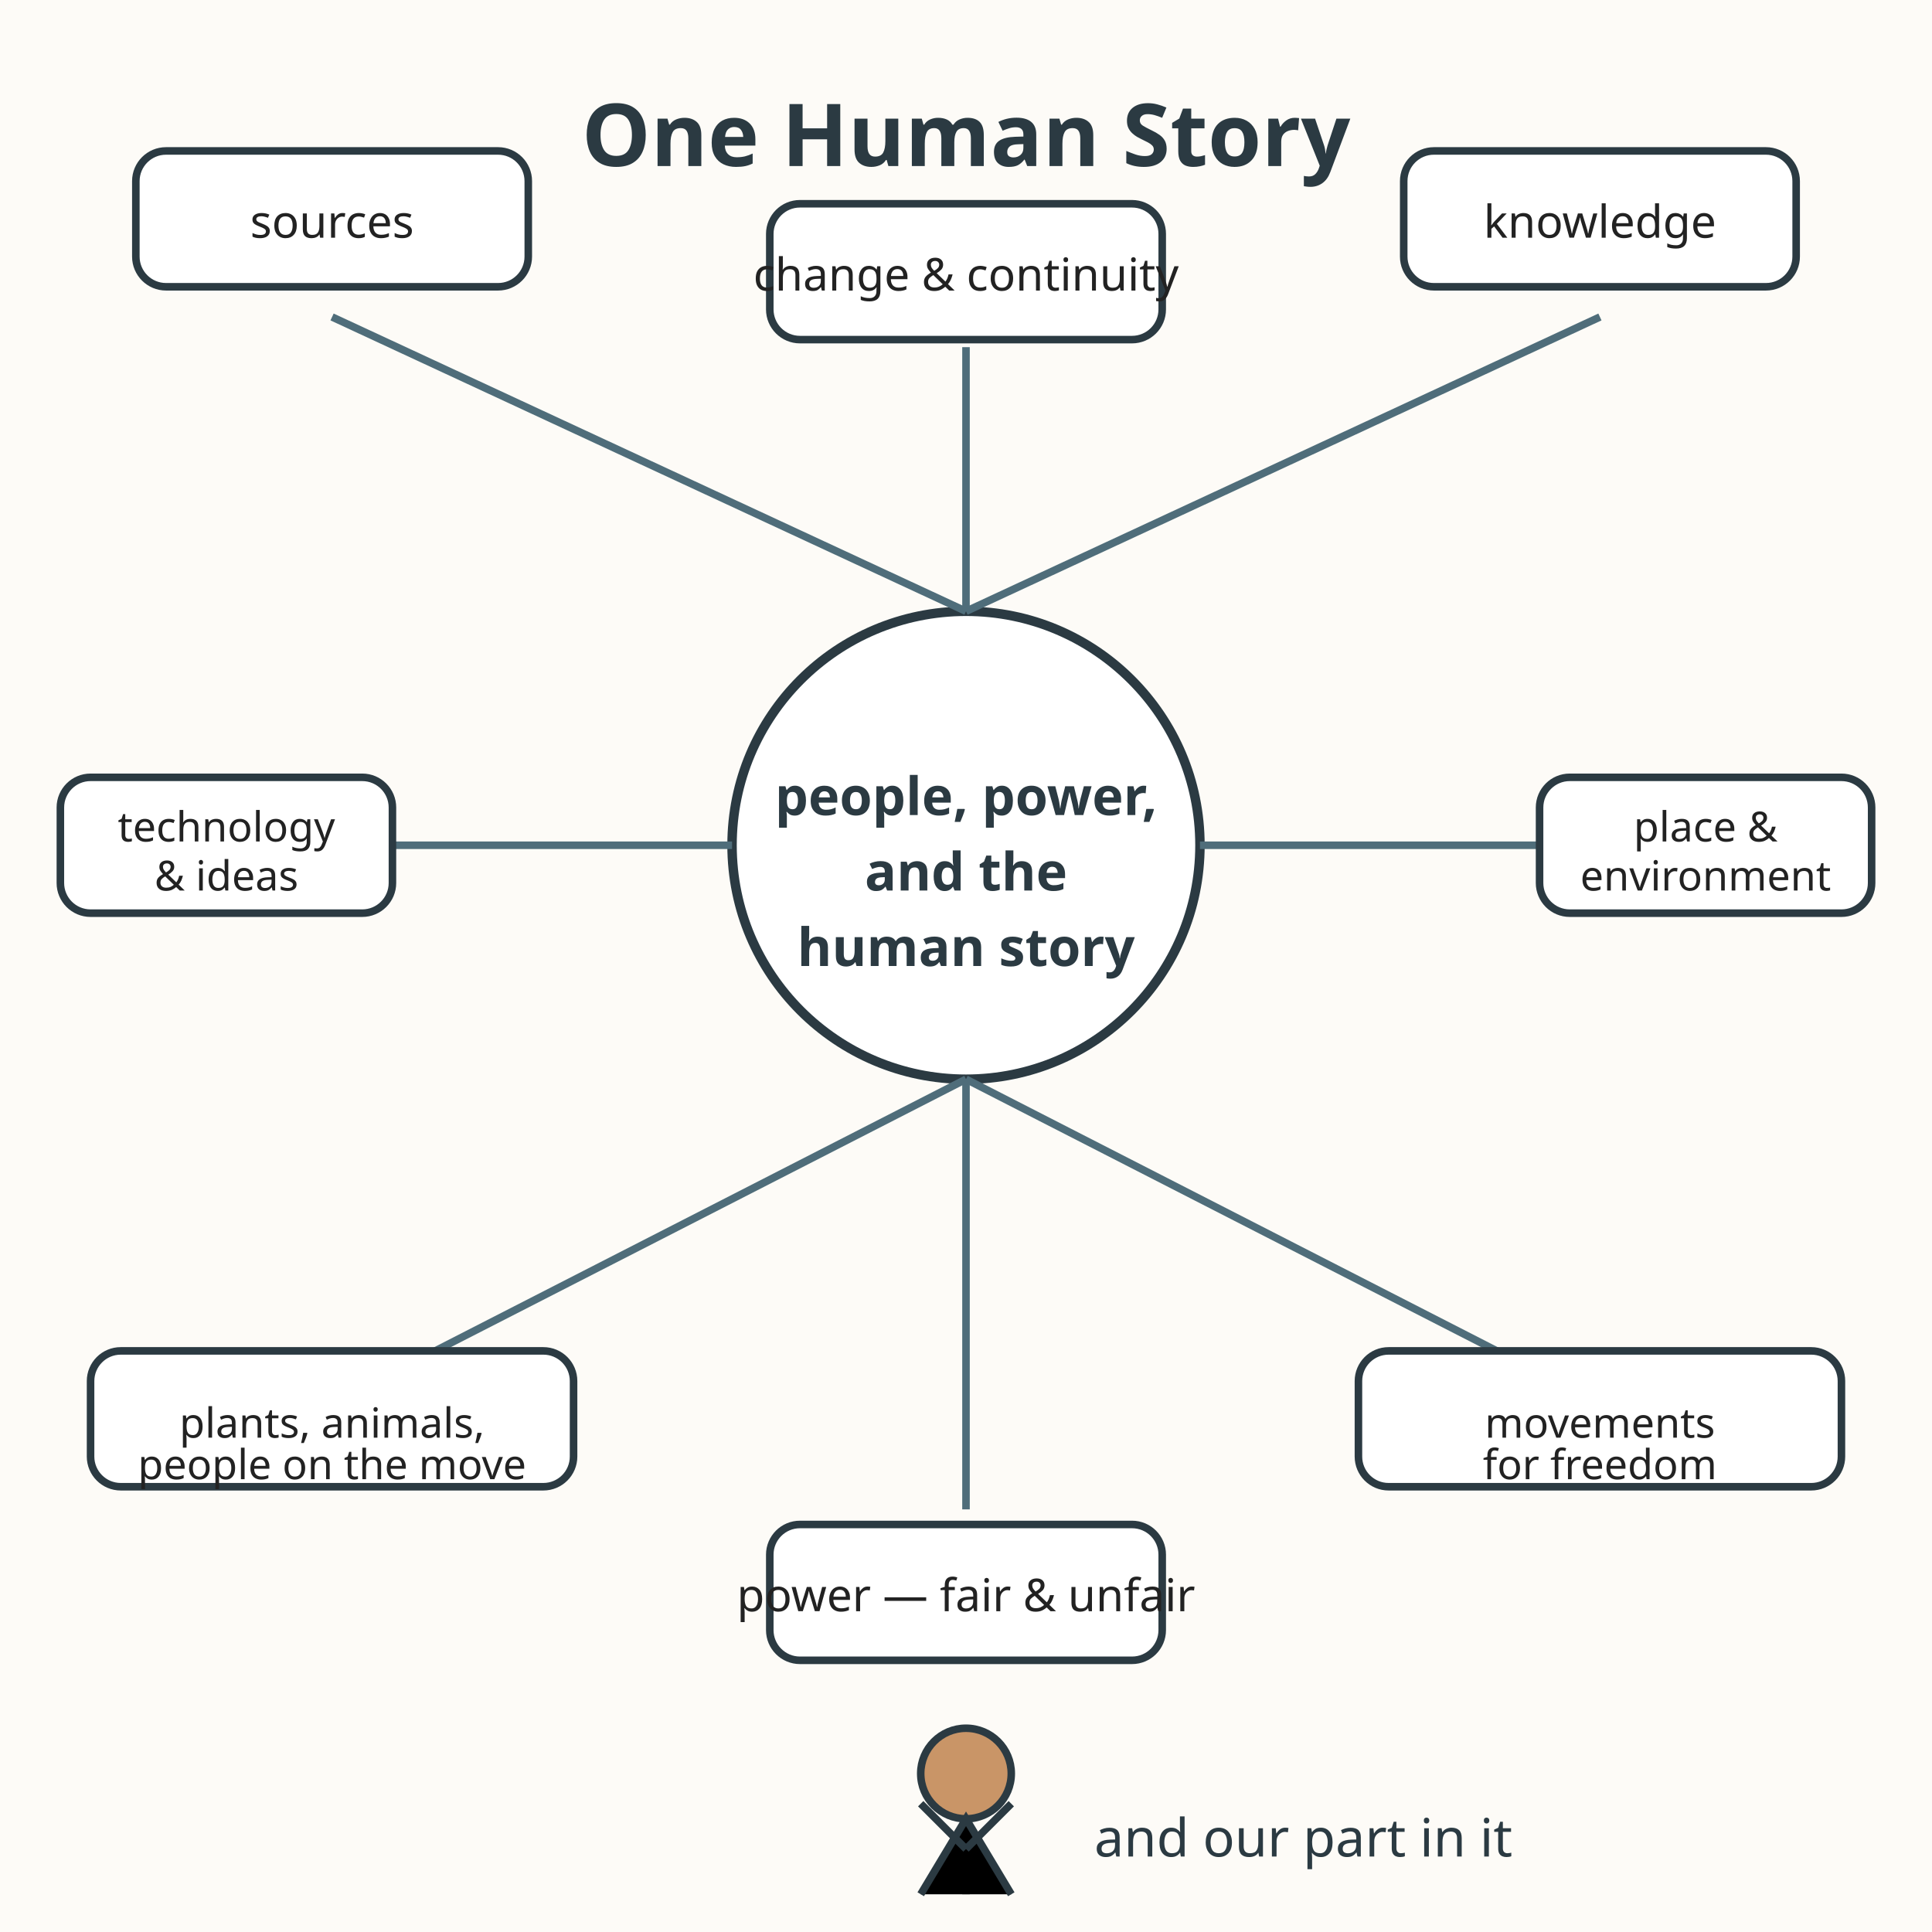
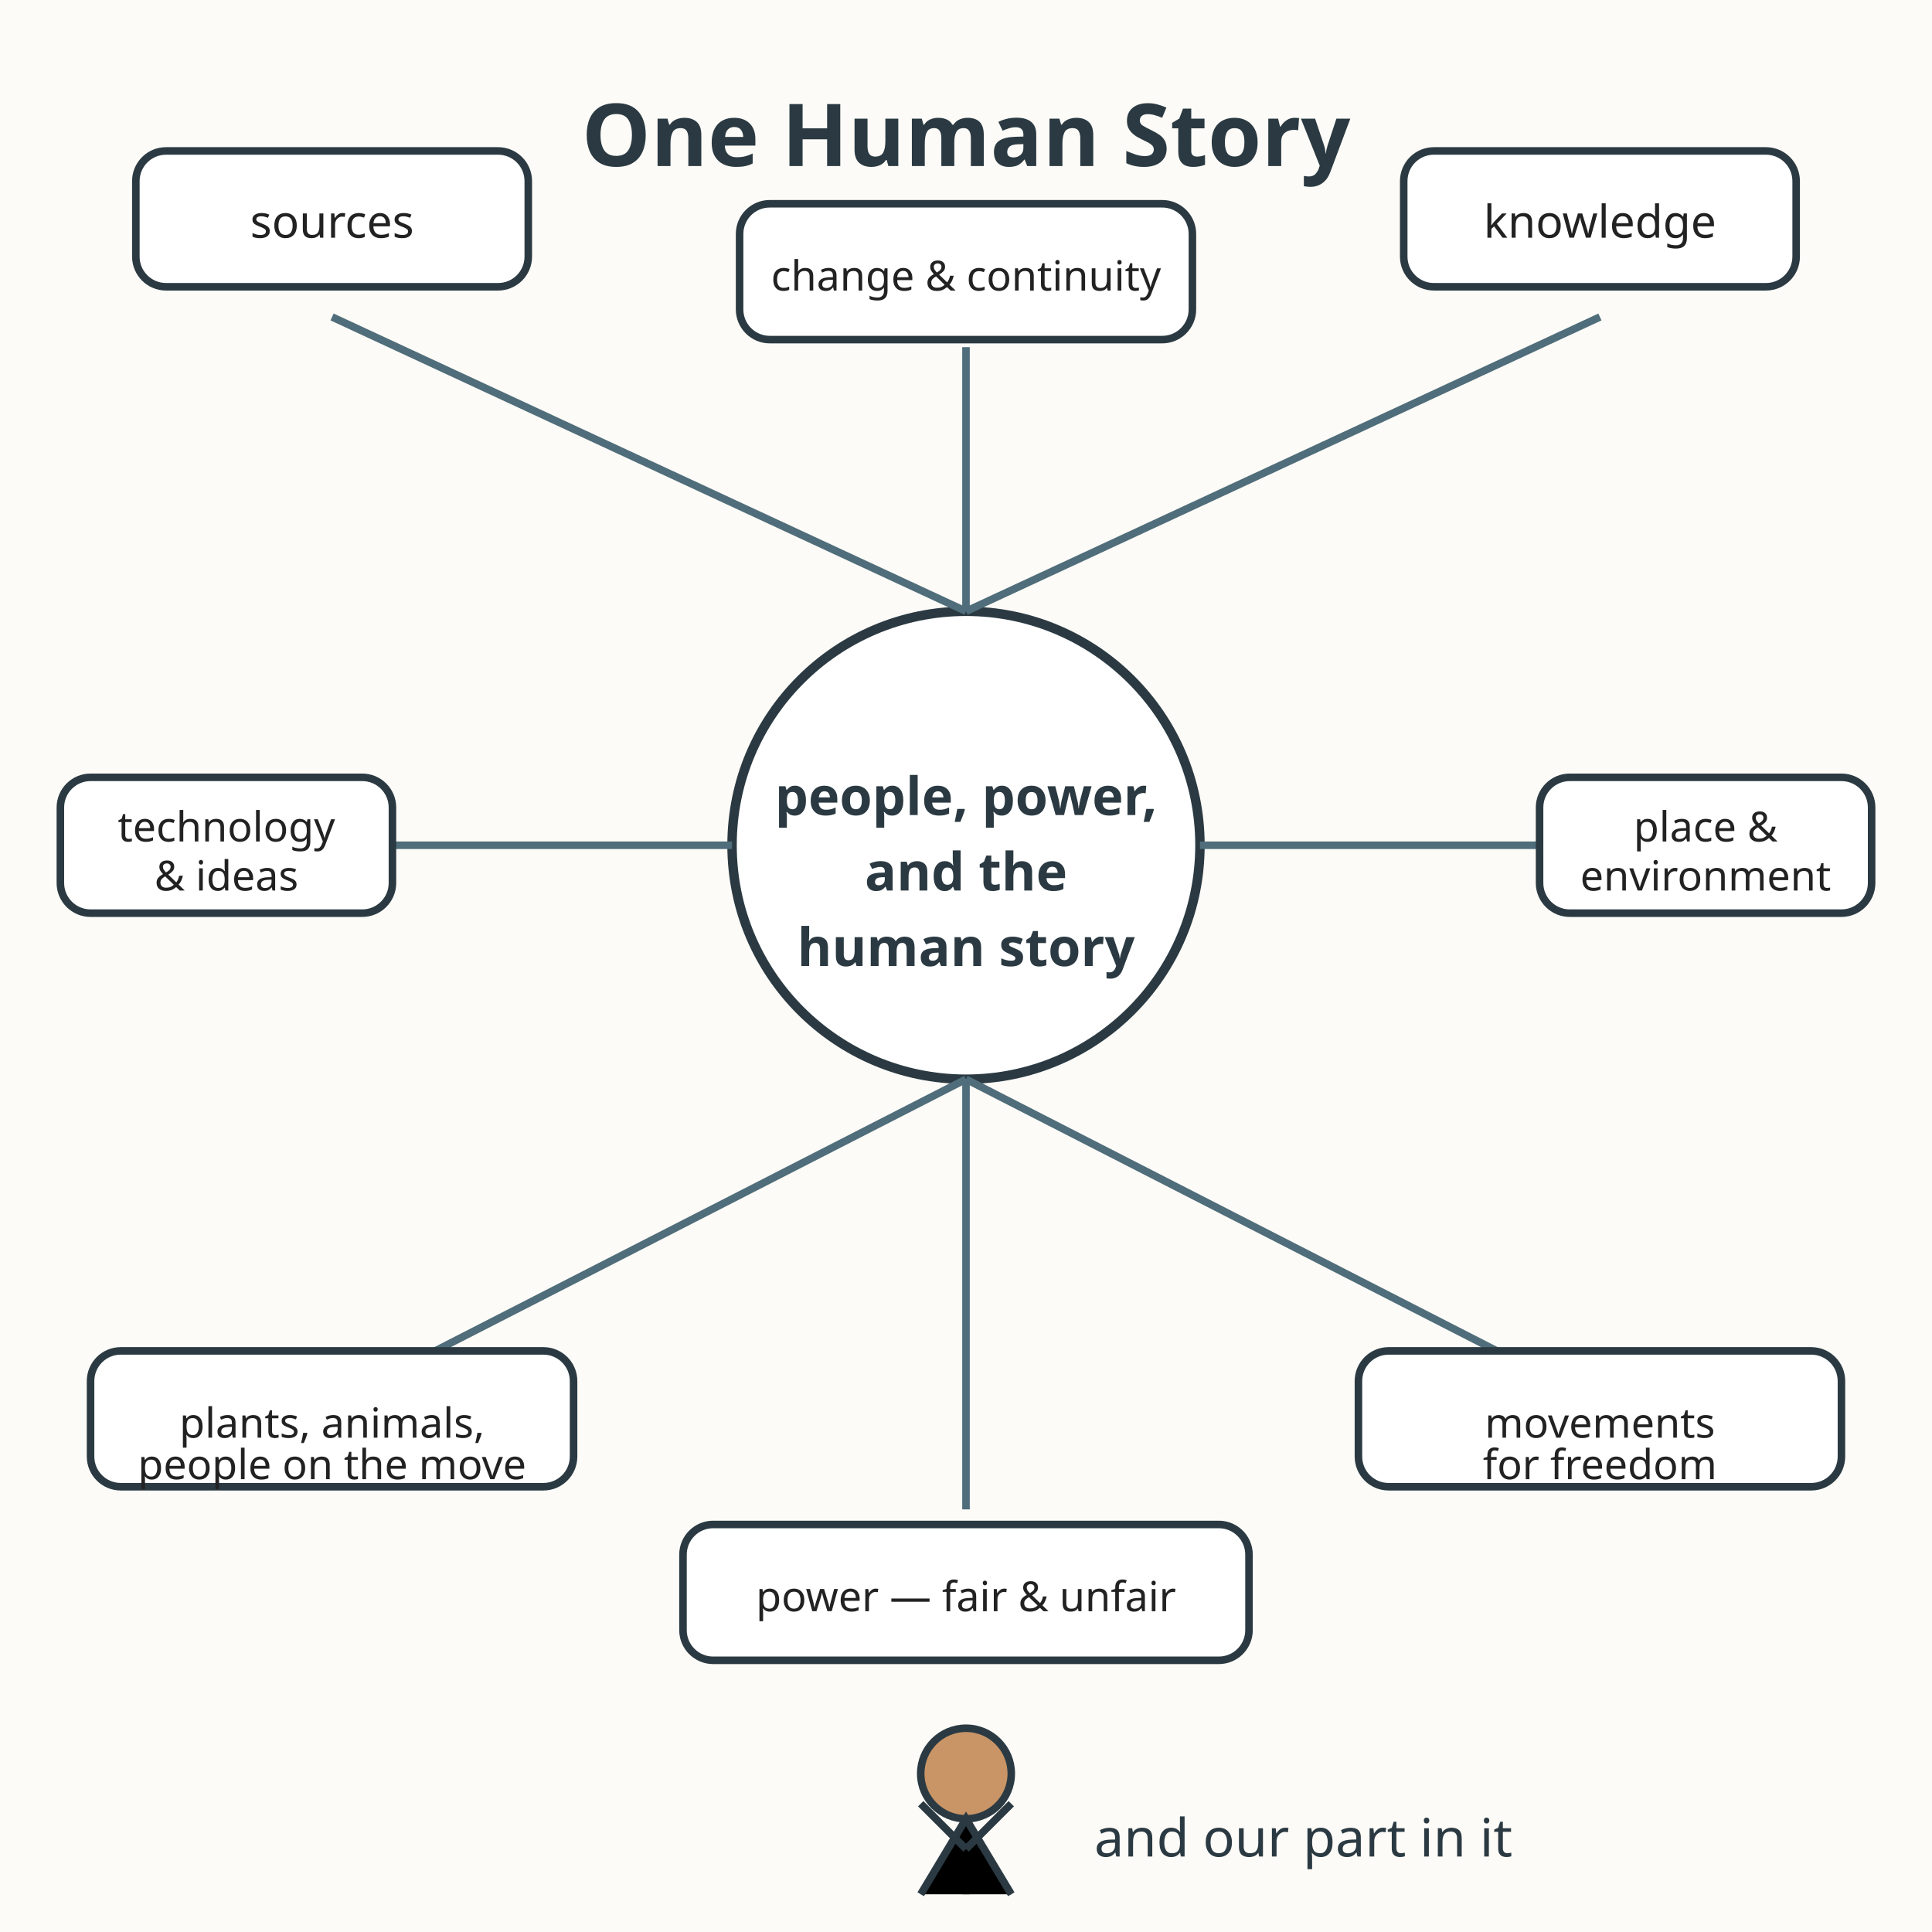
<svg xmlns="http://www.w3.org/2000/svg" viewBox="0 0 512 512" role="img" aria-labelledby="title-L-06-009-12-human-story-capstone desc-L-06-009-12-human-story-capstone">
  <rect width="512" height="512" fill="#fdfbf7" />
  <text x="256" y="44" text-anchor="middle" font-family="sans-serif" font-size="23" font-weight="bold" fill="#2b3a42">One Human Story</text>
  <circle cx="256" cy="224" r="62" fill="#ffffff" stroke="#2b3a42" stroke-width="2.5" />
  <text x="256" y="216" text-anchor="middle" font-family="sans-serif" font-size="14" font-weight="bold" fill="#2b3a42">people, power,</text>
  <text x="256" y="236" text-anchor="middle" font-family="sans-serif" font-size="14" font-weight="bold" fill="#2b3a42">and the</text>
  <text x="256" y="256" text-anchor="middle" font-family="sans-serif" font-size="14" font-weight="bold" fill="#2b3a42">human story</text>
  <line x1="256" y1="162" x2="88" y2="84" stroke="#4f6d7a" stroke-width="2" />
  <line x1="256" y1="162" x2="256" y2="92" stroke="#4f6d7a" stroke-width="2" />
  <line x1="256" y1="162" x2="424" y2="84" stroke="#4f6d7a" stroke-width="2" />
  <line x1="194" y1="224" x2="60" y2="224" stroke="#4f6d7a" stroke-width="2" />
  <line x1="318" y1="224" x2="452" y2="224" stroke="#4f6d7a" stroke-width="2" />
  <line x1="256" y1="286" x2="88" y2="372" stroke="#4f6d7a" stroke-width="2" />
  <line x1="256" y1="286" x2="256" y2="400" stroke="#4f6d7a" stroke-width="2" />
  <line x1="256" y1="286" x2="424" y2="372" stroke="#4f6d7a" stroke-width="2" />
  <rect x="36" y="40" width="104" height="36" rx="8" fill="#ffffff" stroke="#2b3a42" stroke-width="2" />
  <text x="88" y="63" text-anchor="middle" font-family="sans-serif" font-size="12" fill="#222222">sources</text>
-   <rect x="204" y="54" width="104" height="36" rx="8" fill="#ffffff" stroke="#2b3a42" stroke-width="2" />
-   <text x="256" y="77" text-anchor="middle" font-family="sans-serif" font-size="12" fill="#222222">change &amp; continuity</text>
+   <rect x="196" y="54" width="120" height="36" rx="8" fill="#ffffff" stroke="#2b3a42" stroke-width="2" />
+   <text x="256" y="77" text-anchor="middle" font-family="sans-serif" font-size="11" fill="#222222">change &amp; continuity</text>
  <rect x="372" y="40" width="104" height="36" rx="8" fill="#ffffff" stroke="#2b3a42" stroke-width="2" />
  <text x="424" y="63" text-anchor="middle" font-family="sans-serif" font-size="12" fill="#222222">knowledge</text>
  <rect x="16" y="206" width="88" height="36" rx="8" fill="#ffffff" stroke="#2b3a42" stroke-width="2" />
  <text x="60" y="223" text-anchor="middle" font-family="sans-serif" font-size="11" fill="#222222">technology</text>
  <text x="60" y="236" text-anchor="middle" font-family="sans-serif" font-size="11" fill="#222222">&amp; ideas</text>
  <rect x="408" y="206" width="88" height="36" rx="8" fill="#ffffff" stroke="#2b3a42" stroke-width="2" />
  <text x="452" y="223" text-anchor="middle" font-family="sans-serif" font-size="11" fill="#222222">place &amp;</text>
  <text x="452" y="236" text-anchor="middle" font-family="sans-serif" font-size="11" fill="#222222">environment</text>
  <rect x="24" y="358" width="128" height="36" rx="8" fill="#ffffff" stroke="#2b3a42" stroke-width="2" />
  <text x="88" y="381" text-anchor="middle" font-family="sans-serif" font-size="11" fill="#222222">plants, animals,</text>
  <text x="88" y="392" text-anchor="middle" font-family="sans-serif" font-size="11" fill="#222222">people on the move</text>
-   <rect x="204" y="404" width="104" height="36" rx="8" fill="#ffffff" stroke="#2b3a42" stroke-width="2" />
-   <text x="256" y="427" text-anchor="middle" font-family="sans-serif" font-size="12" fill="#222222">power — fair &amp; unfair</text>
+   <rect x="181" y="404" width="150" height="36" rx="8" fill="#ffffff" stroke="#2b3a42" stroke-width="2" />
+   <text x="256" y="427" text-anchor="middle" font-family="sans-serif" font-size="11" fill="#222222">power — fair &amp; unfair</text>
  <rect x="360" y="358" width="128" height="36" rx="8" fill="#ffffff" stroke="#2b3a42" stroke-width="2" />
  <text x="424" y="381" text-anchor="middle" font-family="sans-serif" font-size="11" fill="#222222">movements</text>
  <text x="424" y="392" text-anchor="middle" font-family="sans-serif" font-size="11" fill="#222222">for freedom</text>
  <circle cx="256" cy="470" r="12" fill="#c99567" stroke="#2b3a42" stroke-width="2" />
  <path d="M256 482 L256 502" stroke="#2b3a42" stroke-width="2" />
  <path d="M244 502 L256 482 L268 502" stroke="#2b3a42" stroke-width="2" />
  <path d="M256 490 L244 478" stroke="#2b3a42" stroke-width="2" />
  <path d="M256 490 L268 478" stroke="#2b3a42" stroke-width="2" />
  <text x="290" y="492" font-family="sans-serif" font-size="14" fill="#2b3a42">and our part in it</text>
</svg>
